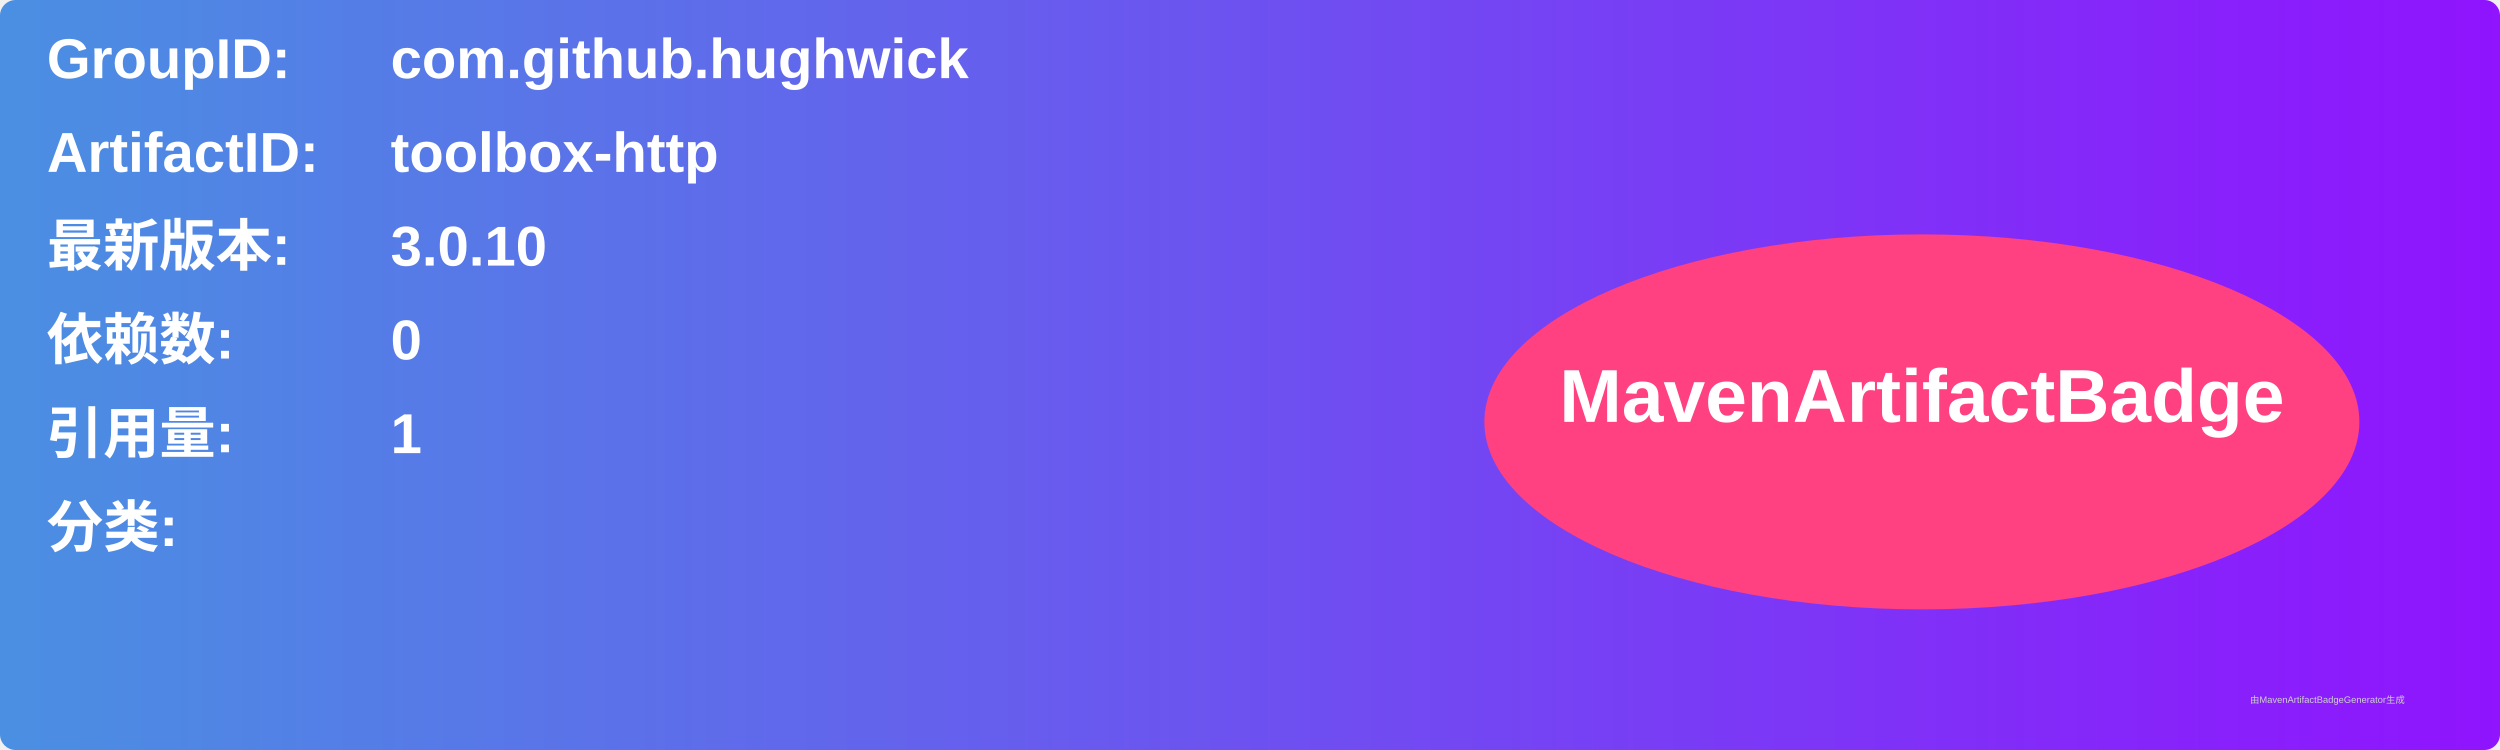
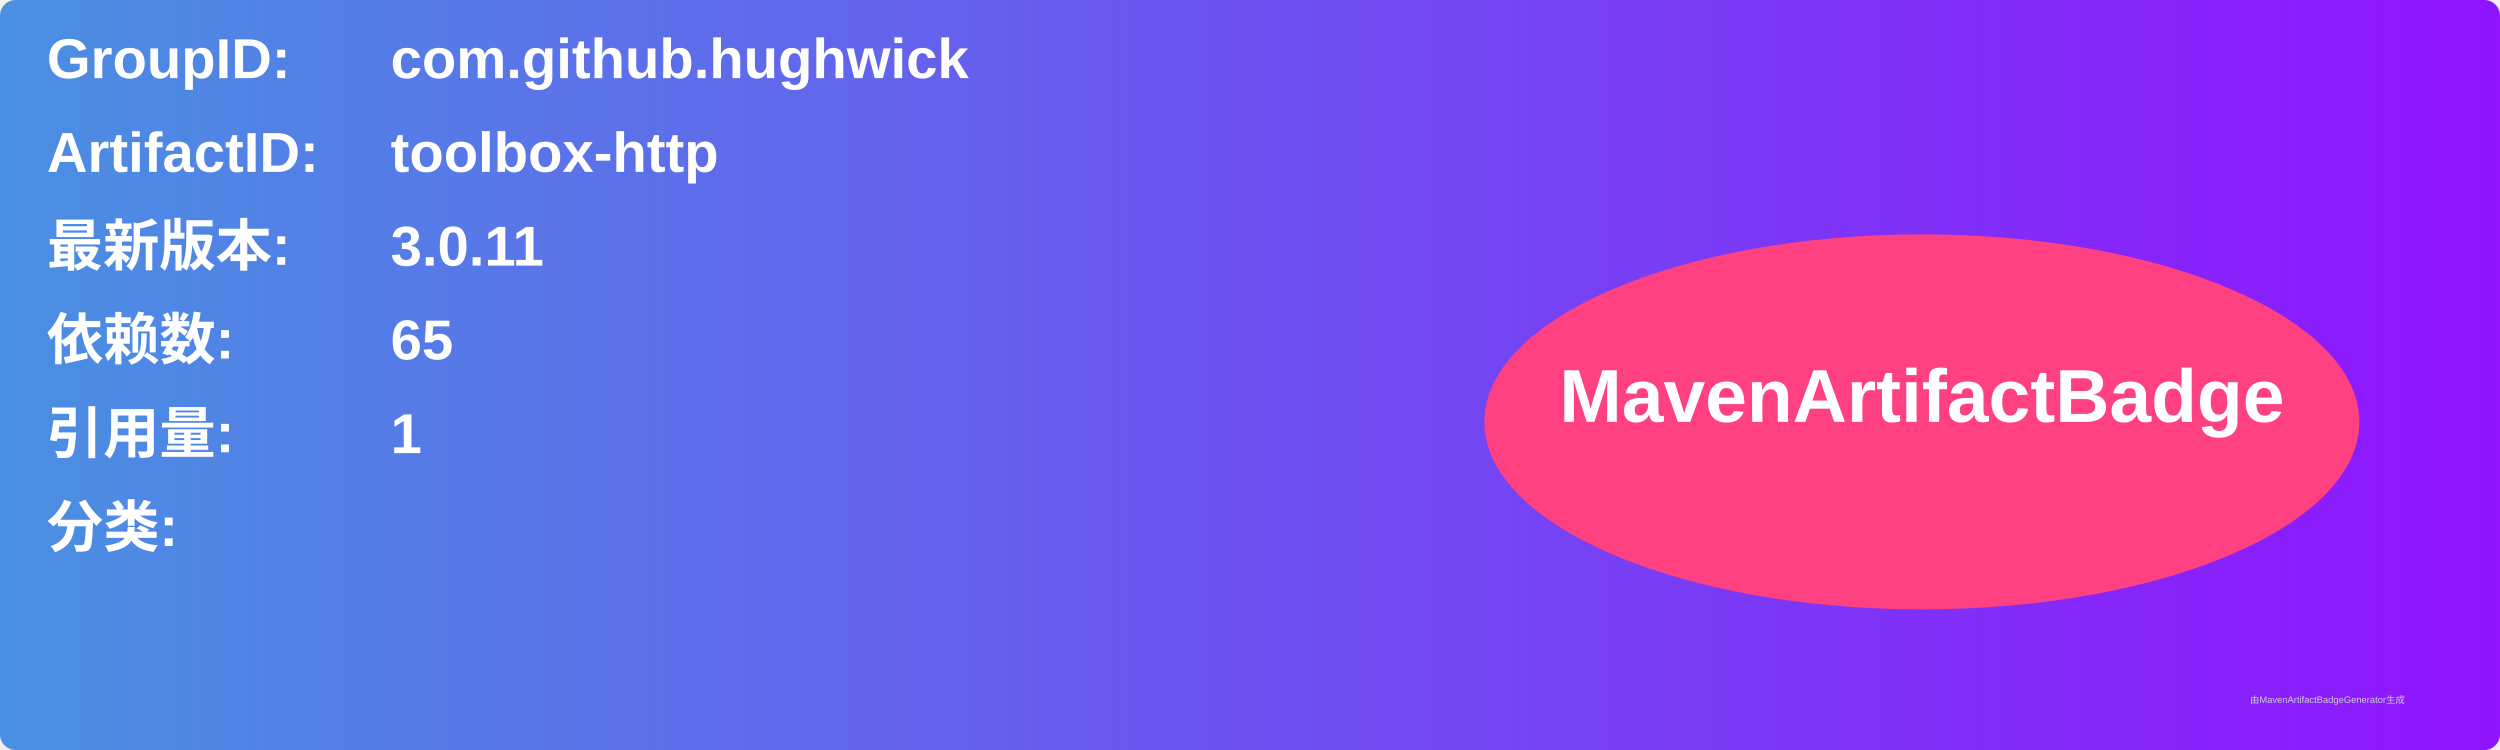
<svg xmlns="http://www.w3.org/2000/svg" width="800" height="240" viewBox="0 0 800 240">
  <linearGradient id="grad" x1="0%" y1="0%" x2="100%" y2="0%">
    <stop offset="0%" stop-color="#4a90e2" />
    <stop offset="100%" stop-color="#9013fe" />
  </linearGradient>
  <rect width="100%" height="100%" rx="5" ry="5" fill="url(#grad)" />
  <g transform="translate(15, 15)">
    <text x="0" y="10" font-family="Arial" font-size="18" fill="white" font-weight="bold" width="260">GroupID:</text>
    <text x="110" y="10" font-family="Arial" font-size="18" fill="white" font-weight="bold" width="460">com.github.hughwick</text>
    <text x="0" y="40" font-family="Arial" font-size="18" fill="white" font-weight="bold" width="260">ArtifactID:</text>
    <text x="110" y="40" font-family="Arial" font-size="18" fill="white" font-weight="bold" width="460">toolbox-http</text>
    <text x="0" y="70" font-family="Arial" font-size="18" fill="white" font-weight="bold">最新版本:</text>
    <text x="110" y="70" font-family="Arial" font-size="18" fill="white" font-weight="bold">
-       <tspan font-weight="bold">3.0.10</tspan>
+       <tspan font-weight="bold">3.0.11</tspan>
    </text>
    <text x="0" y="100" font-family="Arial" font-size="18" fill="white" font-weight="bold">依赖数: </text>
    <text x="110" y="100" font-family="Arial" font-size="18" fill="white">
-       <tspan font-weight="bold">0</tspan>
+       <tspan font-weight="bold">65</tspan>
    </text>
    <text x="0" y="130" font-family="Arial" font-size="18" fill="white" font-weight="bold">引用量: </text>
    <text x="110" y="130" font-family="Arial" font-size="18" fill="white">
      <tspan font-weight="bold">1</tspan>
    </text>
    <text x="0" y="160" font-family="Arial" font-size="18" fill="white" font-weight="bold">分类:</text>
    <text x="10" y="190" font-family="Arial" font-size="10" fill="white">
      <tspan font-weight="bold" />
    </text>
    <ellipse cx="600" cy="120" rx="140" ry="60" fill="#ff4081" />
    <text x="600" y="120" text-anchor="middle" font-family="Arial" font-size="24" fill="white" font-weight="bold">MavenArtifactBadge</text>
  </g>
  <text x="720" y="225" font-family="Arial" font-size="3" fill="#d0d0d0">由MavenArtifactBadgeGenerator生成</text>
</svg>
